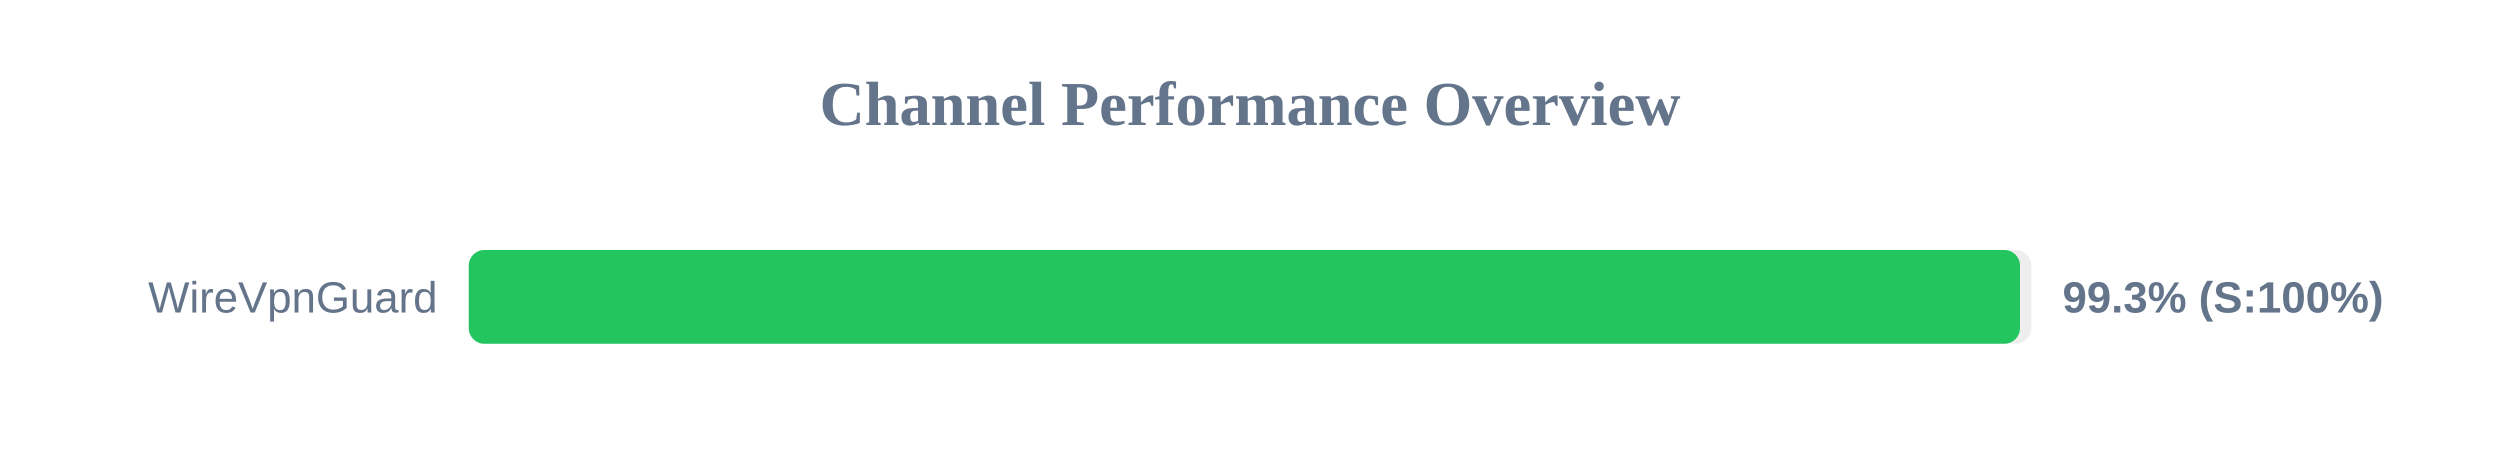
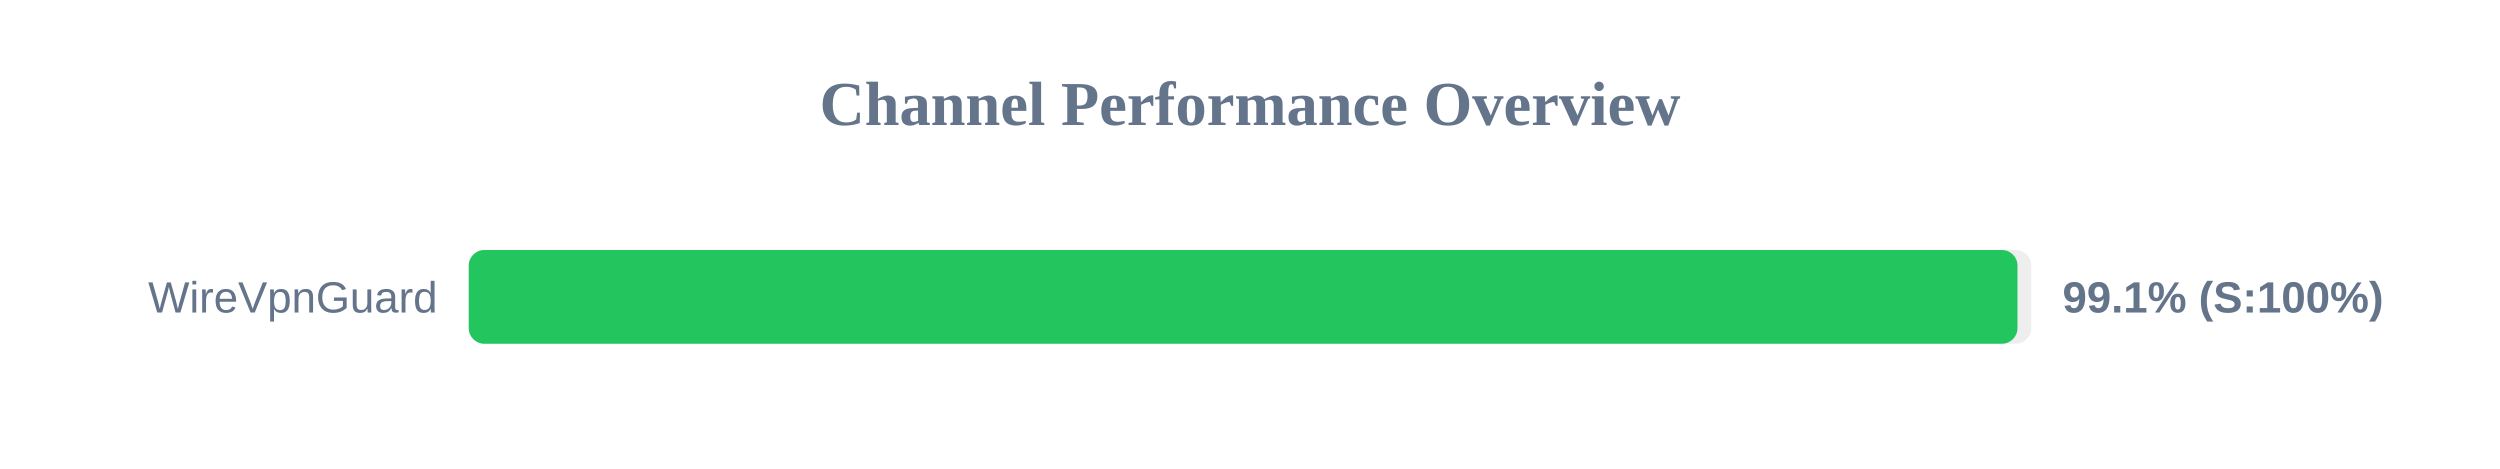
<svg xmlns="http://www.w3.org/2000/svg" width="800" height="150" version="1.1">
  <style>
        .row { font: 14px Arial; fill: #64748b; }
        .score { font: bold 14px Arial; fill: #64748b; }
    </style>
  <text x="400" y="40" text-anchor="middle" font-size="20px" font-weight="bold" fill="#64748b">Channel Performance Overview</text>
  <rect x="150" y="80" width="500" height="30" fill="#eee" rx="5" />
-   <rect x="150" y="80" width="496.4" height="30" fill="#22c55e" rx="5" />
+   <rect x="150" y="80" width="495.6" height="30" fill="#22c55e" rx="5" />
  <text x="140" y="100" text-anchor="end" class="row">WireVpnGuard</text>
-   <text x="660" y="100" text-anchor="start" class="score">99.3% (S:100%)</text>
+   <text x="660" y="100" text-anchor="start" class="score">99.1% (S:100%)</text>
</svg>
